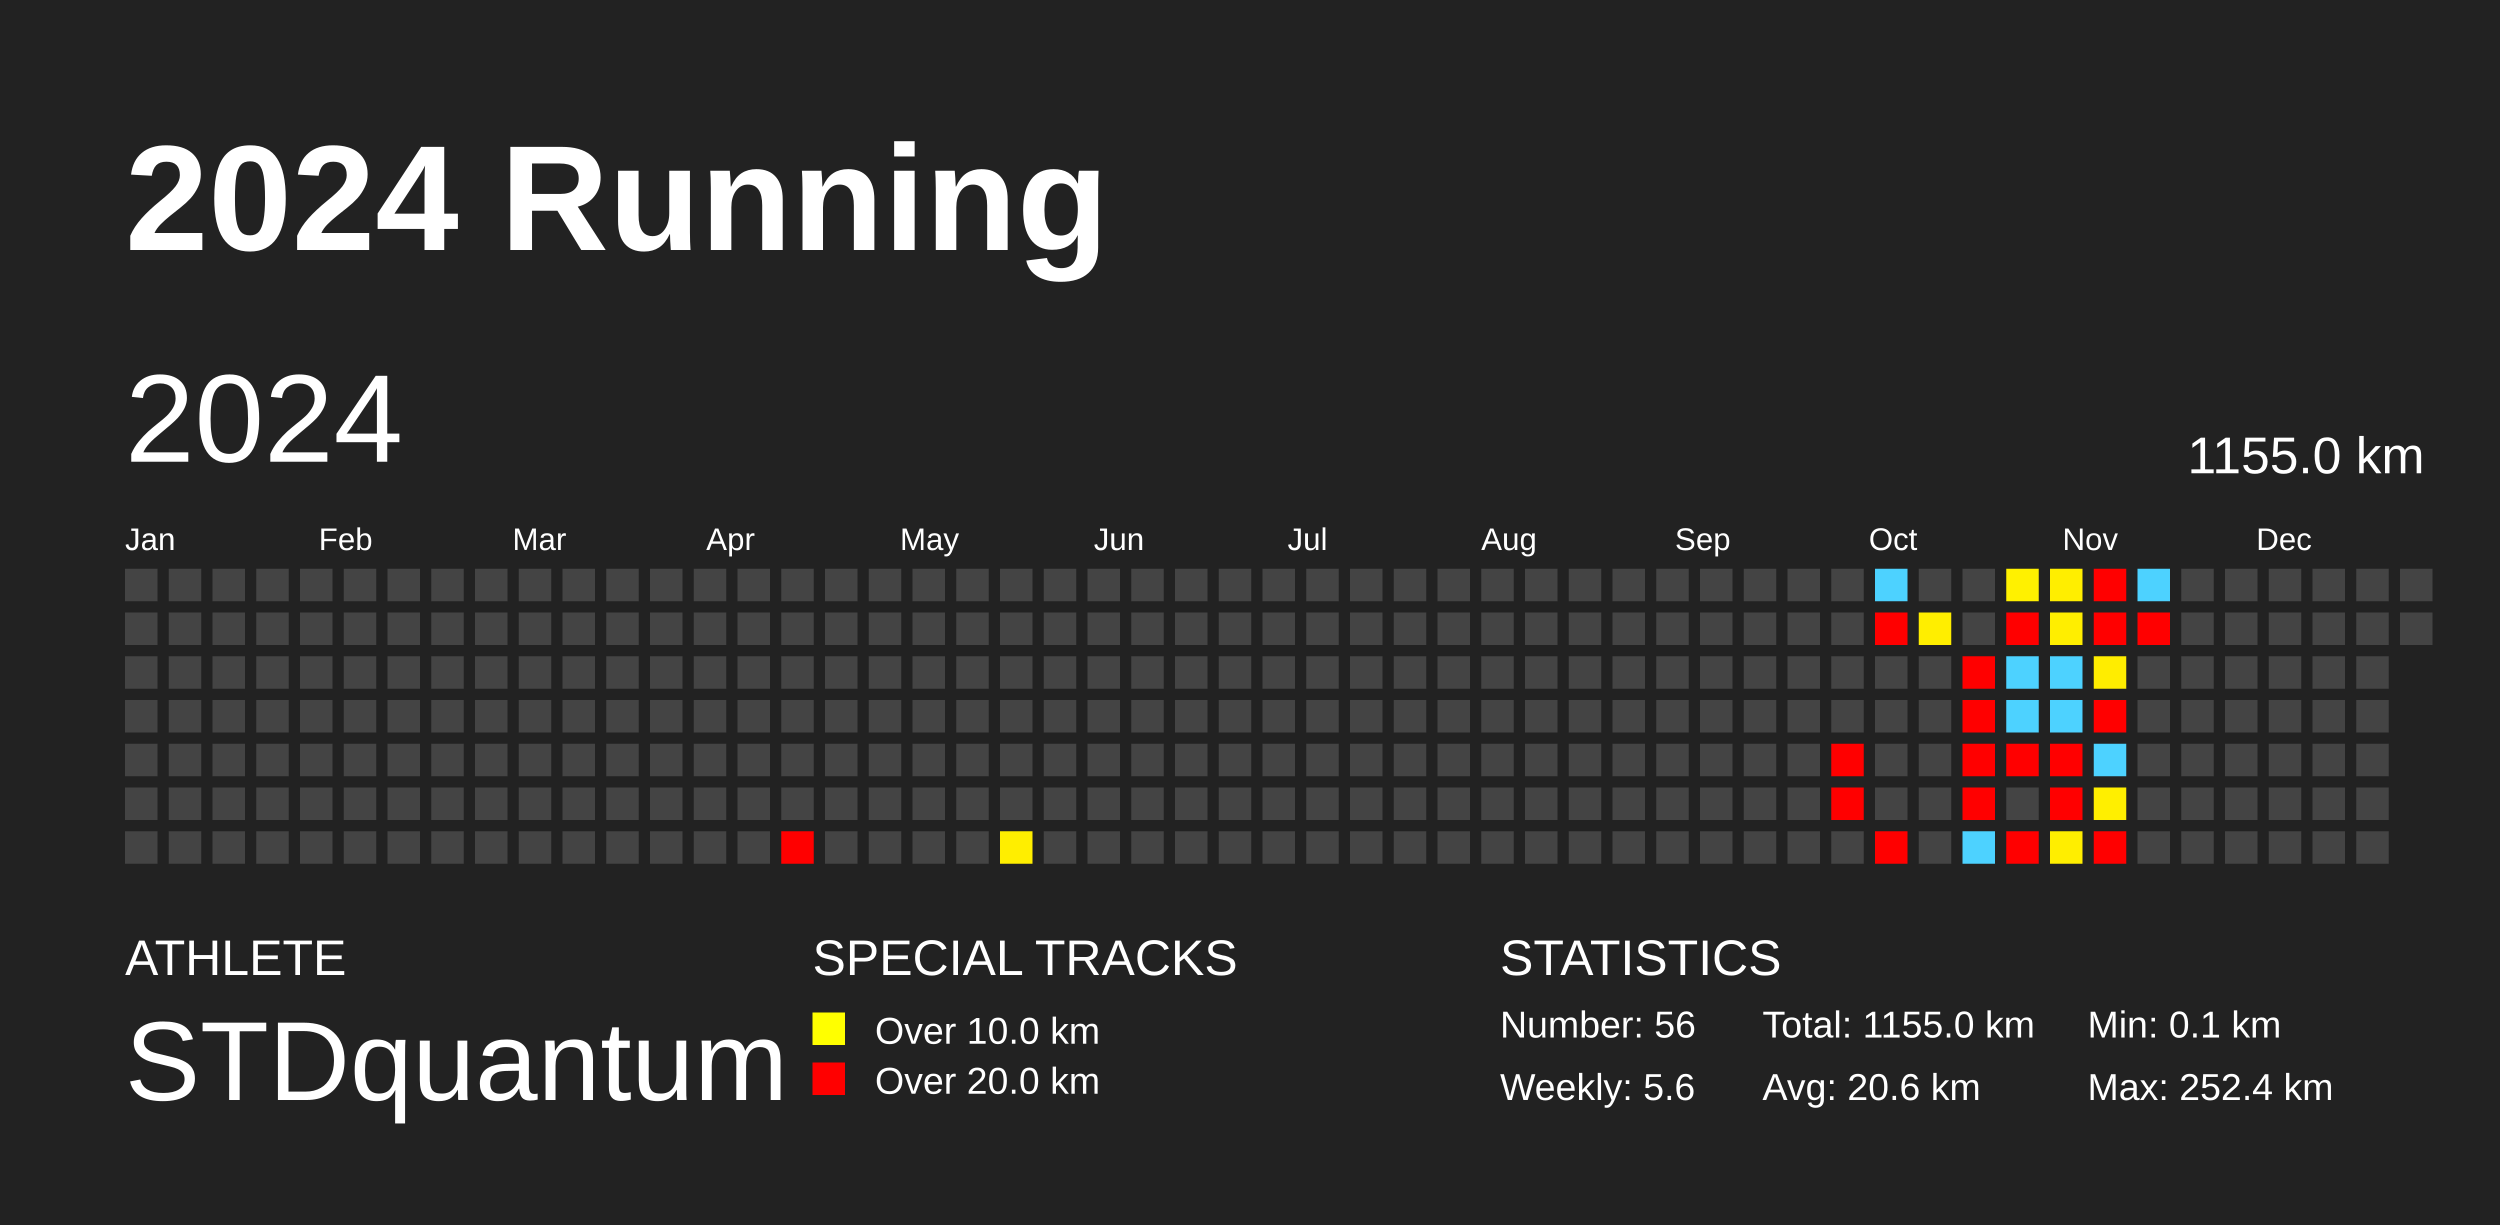
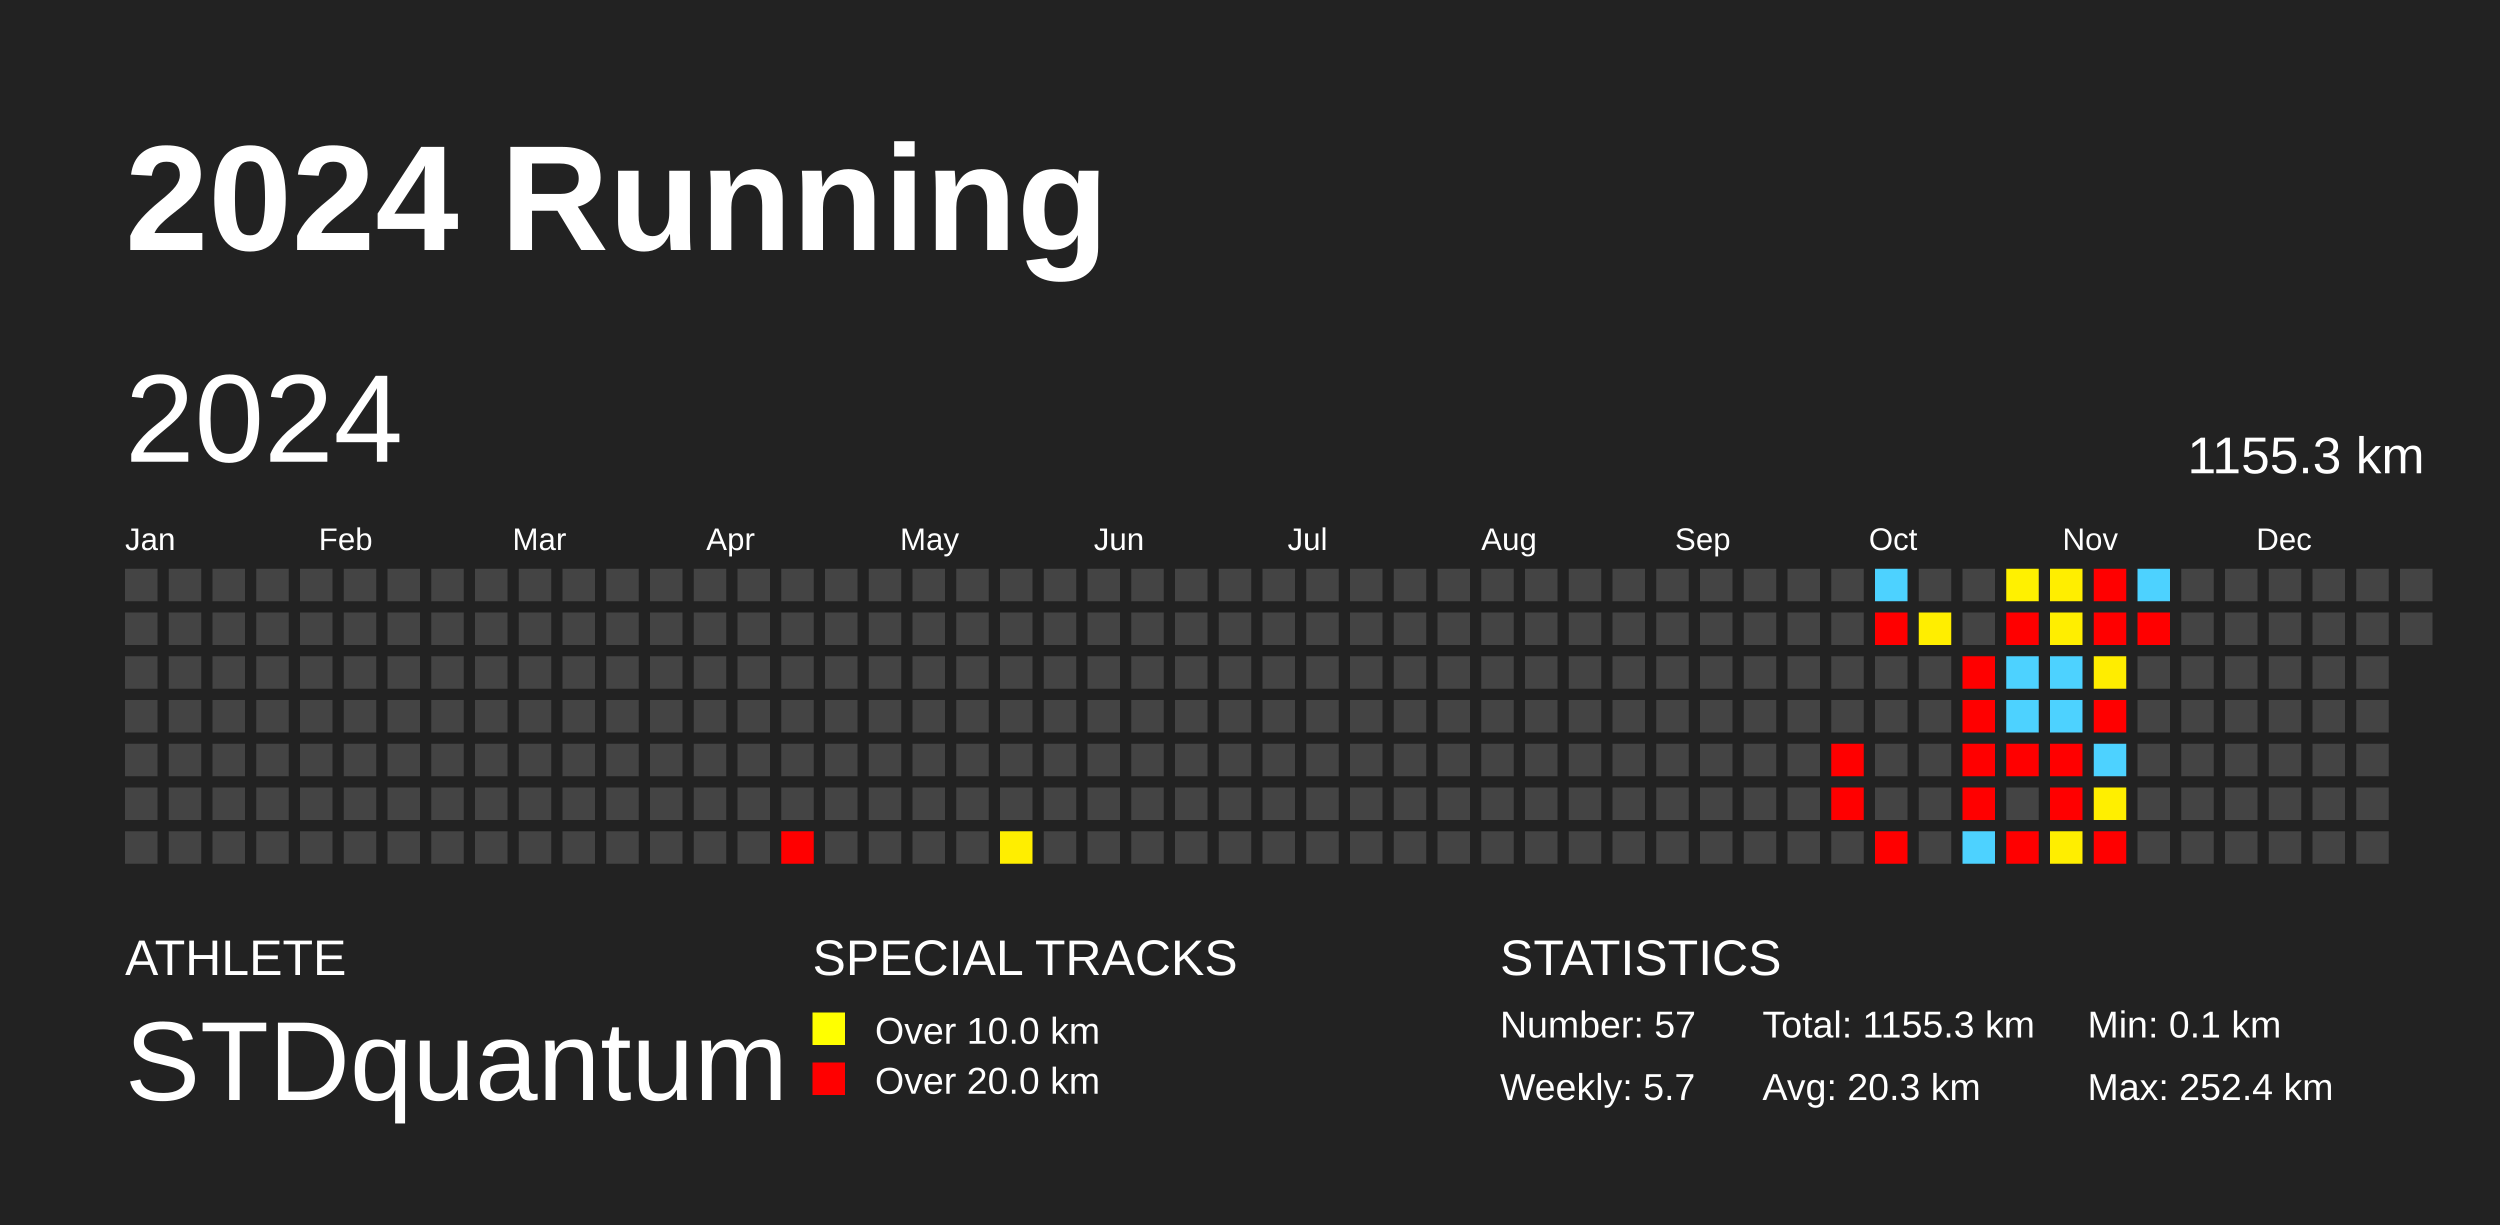
<svg xmlns="http://www.w3.org/2000/svg" baseProfile="full" height="98mm" version="1.1" viewBox="0,0,200,98" width="200mm">
  <defs />
  <rect fill="#222222" height="98" width="200" x="0" y="0" />
  <text fill="#FFFFFF" style="font-size:12px; font-family:Arial; font-weight:bold;" x="10" y="20">2024 Running</text>
  <text fill="#FFFFFF" style="font-size:4px; font-family:Arial" x="10" y="78">ATHLETE</text>
  <text fill="#FFFFFF" style="font-size:9px; font-family:Arial" x="10" y="88">STDquantum</text>
  <text fill="#FFFFFF" style="font-size:4px; font-family:Arial" x="65" y="78">SPECIAL TRACKS</text>
  <rect fill="yellow" height="2.6" width="2.6" x="65" y="81" />
  <text fill="#FFFFFF" style="font-size:3px; font-family:Arial" x="70" y="83.5">Over 10.0 km</text>
  <rect fill="red" height="2.6" width="2.6" x="65" y="85" />
  <text fill="#FFFFFF" style="font-size:3px; font-family:Arial" x="70" y="87.5">Over 20.0 km</text>
  <text fill="#FFFFFF" style="font-size:4px; font-family:Arial" x="120" y="78">STATISTICS</text>
-   <text fill="#FFFFFF" style="font-size:3px; font-family:Arial" x="120" y="83">Number: 56</text>
-   <text fill="#FFFFFF" style="font-size:3px; font-family:Arial" x="120" y="88">Weekly: 5.6</text>
-   <text fill="#FFFFFF" style="font-size:3px; font-family:Arial" x="141" y="83">Total: 1155.0 km</text>
-   <text fill="#FFFFFF" style="font-size:3px; font-family:Arial" x="141" y="88">Avg: 20.6 km</text>
+   <text fill="#FFFFFF" style="font-size:3px; font-family:Arial" x="120" y="83">Number: 57</text>
+   <text fill="#FFFFFF" style="font-size:3px; font-family:Arial" x="120" y="88">Weekly: 5.7</text>
+   <text fill="#FFFFFF" style="font-size:3px; font-family:Arial" x="141" y="83">Total: 1155.3 km</text>
+   <text fill="#FFFFFF" style="font-size:3px; font-family:Arial" x="141" y="88">Avg: 20.3 km</text>
  <text fill="#FFFFFF" style="font-size:3px; font-family:Arial" x="167" y="83">Min: 0.1 km</text>
  <text fill="#FFFFFF" style="font-size:3px; font-family:Arial" x="167" y="88">Max: 252.4 km</text>
  <text dominant-baseline="hanging" fill="#FFFFFF" style="font-size:10.0px; font-family:Arial;" x="10" y="30">2024</text>
-   <text dominant-baseline="hanging" fill="#FFFFFF" style="font-size:4.125px; font-family:Arial;" x="175" y="35">1155.0 km</text>
+   <text dominant-baseline="hanging" fill="#FFFFFF" style="font-size:4.125px; font-family:Arial;" x="175" y="35">1155.3 km</text>
  <text fill="#FFFFFF" style="font-size:2.5px; font-family:Arial" x="10.0" y="44">Jan</text>
  <text fill="#FFFFFF" style="font-size:2.5px; font-family:Arial" x="25.5" y="44">Feb</text>
  <text fill="#FFFFFF" style="font-size:2.5px; font-family:Arial" x="41.0" y="44">Mar</text>
  <text fill="#FFFFFF" style="font-size:2.5px; font-family:Arial" x="56.5" y="44">Apr</text>
  <text fill="#FFFFFF" style="font-size:2.5px; font-family:Arial" x="72.0" y="44">May</text>
  <text fill="#FFFFFF" style="font-size:2.5px; font-family:Arial" x="87.5" y="44">Jun</text>
  <text fill="#FFFFFF" style="font-size:2.5px; font-family:Arial" x="103.0" y="44">Jul</text>
  <text fill="#FFFFFF" style="font-size:2.5px; font-family:Arial" x="118.5" y="44">Aug</text>
  <text fill="#FFFFFF" style="font-size:2.5px; font-family:Arial" x="134.0" y="44">Sep</text>
  <text fill="#FFFFFF" style="font-size:2.5px; font-family:Arial" x="149.5" y="44">Oct</text>
  <text fill="#FFFFFF" style="font-size:2.5px; font-family:Arial" x="165.0" y="44">Nov</text>
  <text fill="#FFFFFF" style="font-size:2.5px; font-family:Arial" x="180.5" y="44">Dec</text>
  <rect fill="#444444" height="2.6" width="2.6" x="10.0" y="45.5" />
  <rect fill="#444444" height="2.6" width="2.6" x="10.0" y="49.0" />
  <rect fill="#444444" height="2.6" width="2.6" x="10.0" y="52.5" />
  <rect fill="#444444" height="2.6" width="2.6" x="10.0" y="56.0" />
  <rect fill="#444444" height="2.6" width="2.6" x="10.0" y="59.5" />
  <rect fill="#444444" height="2.6" width="2.6" x="10.0" y="63.0" />
  <rect fill="#444444" height="2.6" width="2.6" x="10.0" y="66.5" />
  <rect fill="#444444" height="2.6" width="2.6" x="13.5" y="45.5" />
  <rect fill="#444444" height="2.6" width="2.6" x="13.5" y="49.0" />
  <rect fill="#444444" height="2.6" width="2.6" x="13.5" y="52.5" />
  <rect fill="#444444" height="2.6" width="2.6" x="13.5" y="56.0" />
  <rect fill="#444444" height="2.6" width="2.6" x="13.5" y="59.5" />
  <rect fill="#444444" height="2.6" width="2.6" x="13.5" y="63.0" />
  <rect fill="#444444" height="2.6" width="2.6" x="13.5" y="66.5" />
  <rect fill="#444444" height="2.6" width="2.6" x="17.0" y="45.5" />
  <rect fill="#444444" height="2.6" width="2.6" x="17.0" y="49.0" />
  <rect fill="#444444" height="2.6" width="2.6" x="17.0" y="52.5" />
  <rect fill="#444444" height="2.6" width="2.6" x="17.0" y="56.0" />
  <rect fill="#444444" height="2.6" width="2.6" x="17.0" y="59.5" />
  <rect fill="#444444" height="2.6" width="2.6" x="17.0" y="63.0" />
  <rect fill="#444444" height="2.6" width="2.6" x="17.0" y="66.5" />
  <rect fill="#444444" height="2.6" width="2.6" x="20.5" y="45.5" />
  <rect fill="#444444" height="2.6" width="2.6" x="20.5" y="49.0" />
  <rect fill="#444444" height="2.6" width="2.6" x="20.5" y="52.5" />
  <rect fill="#444444" height="2.6" width="2.6" x="20.5" y="56.0" />
  <rect fill="#444444" height="2.6" width="2.6" x="20.5" y="59.5" />
  <rect fill="#444444" height="2.6" width="2.6" x="20.5" y="63.0" />
  <rect fill="#444444" height="2.6" width="2.6" x="20.5" y="66.5" />
  <rect fill="#444444" height="2.6" width="2.6" x="24.0" y="45.5" />
  <rect fill="#444444" height="2.6" width="2.6" x="24.0" y="49.0" />
  <rect fill="#444444" height="2.6" width="2.6" x="24.0" y="52.5" />
  <rect fill="#444444" height="2.6" width="2.6" x="24.0" y="56.0" />
  <rect fill="#444444" height="2.6" width="2.6" x="24.0" y="59.5" />
  <rect fill="#444444" height="2.6" width="2.6" x="24.0" y="63.0" />
  <rect fill="#444444" height="2.6" width="2.6" x="24.0" y="66.5" />
  <rect fill="#444444" height="2.6" width="2.6" x="27.5" y="45.5" />
  <rect fill="#444444" height="2.6" width="2.6" x="27.5" y="49.0" />
  <rect fill="#444444" height="2.6" width="2.6" x="27.5" y="52.5" />
  <rect fill="#444444" height="2.6" width="2.6" x="27.5" y="56.0" />
  <rect fill="#444444" height="2.6" width="2.6" x="27.5" y="59.5" />
  <rect fill="#444444" height="2.6" width="2.6" x="27.5" y="63.0" />
  <rect fill="#444444" height="2.6" width="2.6" x="27.5" y="66.5" />
  <rect fill="#444444" height="2.6" width="2.6" x="31.0" y="45.5" />
  <rect fill="#444444" height="2.6" width="2.6" x="31.0" y="49.0" />
  <rect fill="#444444" height="2.6" width="2.6" x="31.0" y="52.5" />
  <rect fill="#444444" height="2.6" width="2.6" x="31.0" y="56.0" />
  <rect fill="#444444" height="2.6" width="2.6" x="31.0" y="59.5" />
  <rect fill="#444444" height="2.6" width="2.6" x="31.0" y="63.0" />
  <rect fill="#444444" height="2.6" width="2.6" x="31.0" y="66.5" />
  <rect fill="#444444" height="2.6" width="2.6" x="34.5" y="45.5" />
  <rect fill="#444444" height="2.6" width="2.6" x="34.5" y="49.0" />
  <rect fill="#444444" height="2.6" width="2.6" x="34.5" y="52.5" />
  <rect fill="#444444" height="2.6" width="2.6" x="34.5" y="56.0" />
  <rect fill="#444444" height="2.6" width="2.6" x="34.5" y="59.5" />
  <rect fill="#444444" height="2.6" width="2.6" x="34.5" y="63.0" />
  <rect fill="#444444" height="2.6" width="2.6" x="34.5" y="66.5" />
  <rect fill="#444444" height="2.6" width="2.6" x="38.0" y="45.5" />
  <rect fill="#444444" height="2.6" width="2.6" x="38.0" y="49.0" />
  <rect fill="#444444" height="2.6" width="2.6" x="38.0" y="52.5" />
  <rect fill="#444444" height="2.6" width="2.6" x="38.0" y="56.0" />
  <rect fill="#444444" height="2.6" width="2.6" x="38.0" y="59.5" />
  <rect fill="#444444" height="2.6" width="2.6" x="38.0" y="63.0" />
  <rect fill="#444444" height="2.6" width="2.6" x="38.0" y="66.5" />
  <rect fill="#444444" height="2.6" width="2.6" x="41.5" y="45.5" />
  <rect fill="#444444" height="2.6" width="2.6" x="41.5" y="49.0" />
  <rect fill="#444444" height="2.6" width="2.6" x="41.5" y="52.5" />
  <rect fill="#444444" height="2.6" width="2.6" x="41.5" y="56.0" />
  <rect fill="#444444" height="2.6" width="2.6" x="41.5" y="59.5" />
  <rect fill="#444444" height="2.6" width="2.6" x="41.5" y="63.0" />
  <rect fill="#444444" height="2.6" width="2.6" x="41.5" y="66.5" />
  <rect fill="#444444" height="2.6" width="2.6" x="45.0" y="45.5" />
  <rect fill="#444444" height="2.6" width="2.6" x="45.0" y="49.0" />
  <rect fill="#444444" height="2.6" width="2.6" x="45.0" y="52.5" />
  <rect fill="#444444" height="2.6" width="2.6" x="45.0" y="56.0" />
  <rect fill="#444444" height="2.6" width="2.6" x="45.0" y="59.5" />
  <rect fill="#444444" height="2.6" width="2.6" x="45.0" y="63.0" />
  <rect fill="#444444" height="2.6" width="2.6" x="45.0" y="66.5" />
  <rect fill="#444444" height="2.6" width="2.6" x="48.5" y="45.5" />
  <rect fill="#444444" height="2.6" width="2.6" x="48.5" y="49.0" />
  <rect fill="#444444" height="2.6" width="2.6" x="48.5" y="52.5" />
  <rect fill="#444444" height="2.6" width="2.6" x="48.5" y="56.0" />
  <rect fill="#444444" height="2.6" width="2.6" x="48.5" y="59.5" />
  <rect fill="#444444" height="2.6" width="2.6" x="48.5" y="63.0" />
  <rect fill="#444444" height="2.6" width="2.6" x="48.5" y="66.5" />
  <rect fill="#444444" height="2.6" width="2.6" x="52.0" y="45.5" />
  <rect fill="#444444" height="2.6" width="2.6" x="52.0" y="49.0" />
  <rect fill="#444444" height="2.6" width="2.6" x="52.0" y="52.5" />
  <rect fill="#444444" height="2.6" width="2.6" x="52.0" y="56.0" />
  <rect fill="#444444" height="2.6" width="2.6" x="52.0" y="59.5" />
  <rect fill="#444444" height="2.6" width="2.6" x="52.0" y="63.0" />
  <rect fill="#444444" height="2.6" width="2.6" x="52.0" y="66.5" />
  <rect fill="#444444" height="2.6" width="2.6" x="55.5" y="45.5" />
  <rect fill="#444444" height="2.6" width="2.6" x="55.5" y="49.0" />
  <rect fill="#444444" height="2.6" width="2.6" x="55.5" y="52.5" />
  <rect fill="#444444" height="2.6" width="2.6" x="55.5" y="56.0" />
  <rect fill="#444444" height="2.6" width="2.6" x="55.5" y="59.5" />
  <rect fill="#444444" height="2.6" width="2.6" x="55.5" y="63.0" />
  <rect fill="#444444" height="2.6" width="2.6" x="55.5" y="66.5" />
  <rect fill="#444444" height="2.6" width="2.6" x="59.0" y="45.5" />
  <rect fill="#444444" height="2.6" width="2.6" x="59.0" y="49.0" />
  <rect fill="#444444" height="2.6" width="2.6" x="59.0" y="52.5" />
  <rect fill="#444444" height="2.6" width="2.6" x="59.0" y="56.0" />
  <rect fill="#444444" height="2.6" width="2.6" x="59.0" y="59.5" />
  <rect fill="#444444" height="2.6" width="2.6" x="59.0" y="63.0" />
  <rect fill="#444444" height="2.6" width="2.6" x="59.0" y="66.5" />
  <rect fill="#444444" height="2.6" width="2.6" x="62.5" y="45.5" />
  <rect fill="#444444" height="2.6" width="2.6" x="62.5" y="49.0" />
  <rect fill="#444444" height="2.6" width="2.6" x="62.5" y="52.5" />
  <rect fill="#444444" height="2.6" width="2.6" x="62.5" y="56.0" />
  <rect fill="#444444" height="2.6" width="2.6" x="62.5" y="59.5" />
  <rect fill="#444444" height="2.6" width="2.6" x="62.5" y="63.0" />
  <rect fill="red" height="2.6" width="2.6" x="62.5" y="66.5" />
  <rect fill="#444444" height="2.6" width="2.6" x="66.0" y="45.5" />
  <rect fill="#444444" height="2.6" width="2.6" x="66.0" y="49.0" />
  <rect fill="#444444" height="2.6" width="2.6" x="66.0" y="52.5" />
  <rect fill="#444444" height="2.6" width="2.6" x="66.0" y="56.0" />
  <rect fill="#444444" height="2.6" width="2.6" x="66.0" y="59.5" />
  <rect fill="#444444" height="2.6" width="2.6" x="66.0" y="63.0" />
  <rect fill="#444444" height="2.6" width="2.6" x="66.0" y="66.5" />
  <rect fill="#444444" height="2.6" width="2.6" x="69.5" y="45.5" />
  <rect fill="#444444" height="2.6" width="2.6" x="69.5" y="49.0" />
  <rect fill="#444444" height="2.6" width="2.6" x="69.5" y="52.5" />
  <rect fill="#444444" height="2.6" width="2.6" x="69.5" y="56.0" />
  <rect fill="#444444" height="2.6" width="2.6" x="69.5" y="59.5" />
  <rect fill="#444444" height="2.6" width="2.6" x="69.5" y="63.0" />
  <rect fill="#444444" height="2.6" width="2.6" x="69.5" y="66.5" />
  <rect fill="#444444" height="2.6" width="2.6" x="73.0" y="45.5" />
  <rect fill="#444444" height="2.6" width="2.6" x="73.0" y="49.0" />
  <rect fill="#444444" height="2.6" width="2.6" x="73.0" y="52.5" />
  <rect fill="#444444" height="2.6" width="2.6" x="73.0" y="56.0" />
  <rect fill="#444444" height="2.6" width="2.6" x="73.0" y="59.5" />
  <rect fill="#444444" height="2.6" width="2.6" x="73.0" y="63.0" />
  <rect fill="#444444" height="2.6" width="2.6" x="73.0" y="66.5" />
  <rect fill="#444444" height="2.6" width="2.6" x="76.5" y="45.5" />
  <rect fill="#444444" height="2.6" width="2.6" x="76.5" y="49.0" />
  <rect fill="#444444" height="2.6" width="2.6" x="76.5" y="52.5" />
  <rect fill="#444444" height="2.6" width="2.6" x="76.5" y="56.0" />
  <rect fill="#444444" height="2.6" width="2.6" x="76.5" y="59.5" />
  <rect fill="#444444" height="2.6" width="2.6" x="76.5" y="63.0" />
  <rect fill="#444444" height="2.6" width="2.6" x="76.5" y="66.5" />
  <rect fill="#444444" height="2.6" width="2.6" x="80.0" y="45.5" />
  <rect fill="#444444" height="2.6" width="2.6" x="80.0" y="49.0" />
  <rect fill="#444444" height="2.6" width="2.6" x="80.0" y="52.5" />
  <rect fill="#444444" height="2.6" width="2.6" x="80.0" y="56.0" />
  <rect fill="#444444" height="2.6" width="2.6" x="80.0" y="59.5" />
  <rect fill="#444444" height="2.6" width="2.6" x="80.0" y="63.0" />
  <rect fill="#ffee00" height="2.6" width="2.6" x="80.0" y="66.5" />
  <rect fill="#444444" height="2.6" width="2.6" x="83.5" y="45.5" />
  <rect fill="#444444" height="2.6" width="2.6" x="83.5" y="49.0" />
  <rect fill="#444444" height="2.6" width="2.6" x="83.5" y="52.5" />
  <rect fill="#444444" height="2.6" width="2.6" x="83.5" y="56.0" />
  <rect fill="#444444" height="2.6" width="2.6" x="83.5" y="59.5" />
  <rect fill="#444444" height="2.6" width="2.6" x="83.5" y="63.0" />
  <rect fill="#444444" height="2.6" width="2.6" x="83.5" y="66.5" />
  <rect fill="#444444" height="2.6" width="2.6" x="87.0" y="45.5" />
  <rect fill="#444444" height="2.6" width="2.6" x="87.0" y="49.0" />
  <rect fill="#444444" height="2.6" width="2.6" x="87.0" y="52.5" />
  <rect fill="#444444" height="2.6" width="2.6" x="87.0" y="56.0" />
  <rect fill="#444444" height="2.6" width="2.6" x="87.0" y="59.5" />
  <rect fill="#444444" height="2.6" width="2.6" x="87.0" y="63.0" />
  <rect fill="#444444" height="2.6" width="2.6" x="87.0" y="66.5" />
  <rect fill="#444444" height="2.6" width="2.6" x="90.5" y="45.5" />
  <rect fill="#444444" height="2.6" width="2.6" x="90.5" y="49.0" />
  <rect fill="#444444" height="2.6" width="2.6" x="90.5" y="52.5" />
  <rect fill="#444444" height="2.6" width="2.6" x="90.5" y="56.0" />
  <rect fill="#444444" height="2.6" width="2.6" x="90.5" y="59.5" />
  <rect fill="#444444" height="2.6" width="2.6" x="90.5" y="63.0" />
  <rect fill="#444444" height="2.6" width="2.6" x="90.5" y="66.5" />
  <rect fill="#444444" height="2.6" width="2.6" x="94.0" y="45.5" />
  <rect fill="#444444" height="2.6" width="2.6" x="94.0" y="49.0" />
  <rect fill="#444444" height="2.6" width="2.6" x="94.0" y="52.5" />
  <rect fill="#444444" height="2.6" width="2.6" x="94.0" y="56.0" />
  <rect fill="#444444" height="2.6" width="2.6" x="94.0" y="59.5" />
  <rect fill="#444444" height="2.6" width="2.6" x="94.0" y="63.0" />
  <rect fill="#444444" height="2.6" width="2.6" x="94.0" y="66.5" />
  <rect fill="#444444" height="2.6" width="2.6" x="97.5" y="45.5" />
  <rect fill="#444444" height="2.6" width="2.6" x="97.5" y="49.0" />
  <rect fill="#444444" height="2.6" width="2.6" x="97.5" y="52.5" />
  <rect fill="#444444" height="2.6" width="2.6" x="97.5" y="56.0" />
  <rect fill="#444444" height="2.6" width="2.6" x="97.5" y="59.5" />
  <rect fill="#444444" height="2.6" width="2.6" x="97.5" y="63.0" />
  <rect fill="#444444" height="2.6" width="2.6" x="97.5" y="66.5" />
  <rect fill="#444444" height="2.6" width="2.6" x="101.0" y="45.5" />
  <rect fill="#444444" height="2.6" width="2.6" x="101.0" y="49.0" />
  <rect fill="#444444" height="2.6" width="2.6" x="101.0" y="52.5" />
  <rect fill="#444444" height="2.6" width="2.6" x="101.0" y="56.0" />
  <rect fill="#444444" height="2.6" width="2.6" x="101.0" y="59.5" />
  <rect fill="#444444" height="2.6" width="2.6" x="101.0" y="63.0" />
  <rect fill="#444444" height="2.6" width="2.6" x="101.0" y="66.5" />
  <rect fill="#444444" height="2.6" width="2.6" x="104.5" y="45.5" />
  <rect fill="#444444" height="2.6" width="2.6" x="104.5" y="49.0" />
  <rect fill="#444444" height="2.6" width="2.6" x="104.5" y="52.5" />
  <rect fill="#444444" height="2.6" width="2.6" x="104.5" y="56.0" />
  <rect fill="#444444" height="2.6" width="2.6" x="104.5" y="59.5" />
  <rect fill="#444444" height="2.6" width="2.6" x="104.5" y="63.0" />
  <rect fill="#444444" height="2.6" width="2.6" x="104.5" y="66.5" />
  <rect fill="#444444" height="2.6" width="2.6" x="108.0" y="45.5" />
  <rect fill="#444444" height="2.6" width="2.6" x="108.0" y="49.0" />
  <rect fill="#444444" height="2.6" width="2.6" x="108.0" y="52.5" />
  <rect fill="#444444" height="2.6" width="2.6" x="108.0" y="56.0" />
  <rect fill="#444444" height="2.6" width="2.6" x="108.0" y="59.5" />
  <rect fill="#444444" height="2.6" width="2.6" x="108.0" y="63.0" />
  <rect fill="#444444" height="2.6" width="2.6" x="108.0" y="66.5" />
  <rect fill="#444444" height="2.6" width="2.6" x="111.5" y="45.5" />
  <rect fill="#444444" height="2.6" width="2.6" x="111.5" y="49.0" />
  <rect fill="#444444" height="2.6" width="2.6" x="111.5" y="52.5" />
  <rect fill="#444444" height="2.6" width="2.6" x="111.5" y="56.0" />
  <rect fill="#444444" height="2.6" width="2.6" x="111.5" y="59.5" />
  <rect fill="#444444" height="2.6" width="2.6" x="111.5" y="63.0" />
  <rect fill="#444444" height="2.6" width="2.6" x="111.5" y="66.5" />
  <rect fill="#444444" height="2.6" width="2.6" x="115.0" y="45.5" />
  <rect fill="#444444" height="2.6" width="2.6" x="115.0" y="49.0" />
  <rect fill="#444444" height="2.6" width="2.6" x="115.0" y="52.5" />
  <rect fill="#444444" height="2.6" width="2.6" x="115.0" y="56.0" />
  <rect fill="#444444" height="2.6" width="2.6" x="115.0" y="59.5" />
  <rect fill="#444444" height="2.6" width="2.6" x="115.0" y="63.0" />
  <rect fill="#444444" height="2.6" width="2.6" x="115.0" y="66.5" />
  <rect fill="#444444" height="2.6" width="2.6" x="118.5" y="45.5" />
  <rect fill="#444444" height="2.6" width="2.6" x="118.5" y="49.0" />
  <rect fill="#444444" height="2.6" width="2.6" x="118.5" y="52.5" />
  <rect fill="#444444" height="2.6" width="2.6" x="118.5" y="56.0" />
  <rect fill="#444444" height="2.6" width="2.6" x="118.5" y="59.5" />
  <rect fill="#444444" height="2.6" width="2.6" x="118.5" y="63.0" />
  <rect fill="#444444" height="2.6" width="2.6" x="118.5" y="66.5" />
  <rect fill="#444444" height="2.6" width="2.6" x="122.0" y="45.5" />
  <rect fill="#444444" height="2.6" width="2.6" x="122.0" y="49.0" />
  <rect fill="#444444" height="2.6" width="2.6" x="122.0" y="52.5" />
  <rect fill="#444444" height="2.6" width="2.6" x="122.0" y="56.0" />
  <rect fill="#444444" height="2.6" width="2.6" x="122.0" y="59.5" />
  <rect fill="#444444" height="2.6" width="2.6" x="122.0" y="63.0" />
  <rect fill="#444444" height="2.6" width="2.6" x="122.0" y="66.5" />
  <rect fill="#444444" height="2.6" width="2.6" x="125.5" y="45.5" />
  <rect fill="#444444" height="2.6" width="2.6" x="125.5" y="49.0" />
  <rect fill="#444444" height="2.6" width="2.6" x="125.5" y="52.5" />
  <rect fill="#444444" height="2.6" width="2.6" x="125.5" y="56.0" />
  <rect fill="#444444" height="2.6" width="2.6" x="125.5" y="59.5" />
  <rect fill="#444444" height="2.6" width="2.6" x="125.5" y="63.0" />
  <rect fill="#444444" height="2.6" width="2.6" x="125.5" y="66.5" />
  <rect fill="#444444" height="2.6" width="2.6" x="129.0" y="45.5" />
  <rect fill="#444444" height="2.6" width="2.6" x="129.0" y="49.0" />
  <rect fill="#444444" height="2.6" width="2.6" x="129.0" y="52.5" />
  <rect fill="#444444" height="2.6" width="2.6" x="129.0" y="56.0" />
  <rect fill="#444444" height="2.6" width="2.6" x="129.0" y="59.5" />
  <rect fill="#444444" height="2.6" width="2.6" x="129.0" y="63.0" />
  <rect fill="#444444" height="2.6" width="2.6" x="129.0" y="66.5" />
  <rect fill="#444444" height="2.6" width="2.6" x="132.5" y="45.5" />
  <rect fill="#444444" height="2.6" width="2.6" x="132.5" y="49.0" />
  <rect fill="#444444" height="2.6" width="2.6" x="132.5" y="52.5" />
  <rect fill="#444444" height="2.6" width="2.6" x="132.5" y="56.0" />
  <rect fill="#444444" height="2.6" width="2.6" x="132.5" y="59.5" />
  <rect fill="#444444" height="2.6" width="2.6" x="132.5" y="63.0" />
  <rect fill="#444444" height="2.6" width="2.6" x="132.5" y="66.5" />
  <rect fill="#444444" height="2.6" width="2.6" x="136.0" y="45.5" />
  <rect fill="#444444" height="2.6" width="2.6" x="136.0" y="49.0" />
  <rect fill="#444444" height="2.6" width="2.6" x="136.0" y="52.5" />
  <rect fill="#444444" height="2.6" width="2.6" x="136.0" y="56.0" />
  <rect fill="#444444" height="2.6" width="2.6" x="136.0" y="59.5" />
  <rect fill="#444444" height="2.6" width="2.6" x="136.0" y="63.0" />
  <rect fill="#444444" height="2.6" width="2.6" x="136.0" y="66.5" />
  <rect fill="#444444" height="2.6" width="2.6" x="139.5" y="45.5" />
  <rect fill="#444444" height="2.6" width="2.6" x="139.5" y="49.0" />
  <rect fill="#444444" height="2.6" width="2.6" x="139.5" y="52.5" />
  <rect fill="#444444" height="2.6" width="2.6" x="139.5" y="56.0" />
  <rect fill="#444444" height="2.6" width="2.6" x="139.5" y="59.5" />
  <rect fill="#444444" height="2.6" width="2.6" x="139.5" y="63.0" />
  <rect fill="#444444" height="2.6" width="2.6" x="139.5" y="66.5" />
  <rect fill="#444444" height="2.6" width="2.6" x="143.0" y="45.5" />
  <rect fill="#444444" height="2.6" width="2.6" x="143.0" y="49.0" />
  <rect fill="#444444" height="2.6" width="2.6" x="143.0" y="52.5" />
  <rect fill="#444444" height="2.6" width="2.6" x="143.0" y="56.0" />
  <rect fill="#444444" height="2.6" width="2.6" x="143.0" y="59.5" />
  <rect fill="#444444" height="2.6" width="2.6" x="143.0" y="63.0" />
  <rect fill="#444444" height="2.6" width="2.6" x="143.0" y="66.5" />
  <rect fill="#444444" height="2.6" width="2.6" x="146.5" y="45.5" />
  <rect fill="#444444" height="2.6" width="2.6" x="146.5" y="49.0" />
  <rect fill="#444444" height="2.6" width="2.6" x="146.5" y="52.5" />
  <rect fill="#444444" height="2.6" width="2.6" x="146.5" y="56.0" />
  <rect fill="red" height="2.6" width="2.6" x="146.5" y="59.5" />
  <rect fill="red" height="2.6" width="2.6" x="146.5" y="63.0" />
  <rect fill="#444444" height="2.6" width="2.6" x="146.5" y="66.5" />
  <rect fill="#4dd2ff" height="2.6" width="2.6" x="150.0" y="45.5" />
  <rect fill="red" height="2.6" width="2.6" x="150.0" y="49.0" />
  <rect fill="#444444" height="2.6" width="2.6" x="150.0" y="52.5" />
  <rect fill="#444444" height="2.6" width="2.6" x="150.0" y="56.0" />
  <rect fill="#444444" height="2.6" width="2.6" x="150.0" y="59.5" />
  <rect fill="#444444" height="2.6" width="2.6" x="150.0" y="63.0" />
  <rect fill="red" height="2.6" width="2.6" x="150.0" y="66.5" />
  <rect fill="#444444" height="2.6" width="2.6" x="153.5" y="45.5" />
  <rect fill="#ffee00" height="2.6" width="2.6" x="153.5" y="49.0" />
  <rect fill="#444444" height="2.6" width="2.6" x="153.5" y="52.5" />
  <rect fill="#444444" height="2.6" width="2.6" x="153.5" y="56.0" />
  <rect fill="#444444" height="2.6" width="2.6" x="153.5" y="59.5" />
  <rect fill="#444444" height="2.6" width="2.6" x="153.5" y="63.0" />
  <rect fill="#444444" height="2.6" width="2.6" x="153.5" y="66.5" />
  <rect fill="#444444" height="2.6" width="2.6" x="157.0" y="45.5" />
  <rect fill="#444444" height="2.6" width="2.6" x="157.0" y="49.0" />
  <rect fill="red" height="2.6" width="2.6" x="157.0" y="52.5" />
  <rect fill="red" height="2.6" width="2.6" x="157.0" y="56.0" />
  <rect fill="red" height="2.6" width="2.6" x="157.0" y="59.5" />
  <rect fill="red" height="2.6" width="2.6" x="157.0" y="63.0" />
  <rect fill="#4dd2ff" height="2.6" width="2.6" x="157.0" y="66.5" />
  <rect fill="#fff100" height="2.6" width="2.6" x="160.5" y="45.5" />
  <rect fill="red" height="2.6" width="2.6" x="160.5" y="49.0" />
  <rect fill="#4dd2ff" height="2.6" width="2.6" x="160.5" y="52.5" />
  <rect fill="#4dd2ff" height="2.6" width="2.6" x="160.5" y="56.0" />
  <rect fill="red" height="2.6" width="2.6" x="160.5" y="59.5" />
  <rect fill="#444444" height="2.6" width="2.6" x="160.5" y="63.0" />
  <rect fill="red" height="2.6" width="2.6" x="160.5" y="66.5" />
  <rect fill="#ffee00" height="2.6" width="2.6" x="164.0" y="45.5" />
  <rect fill="#ffee00" height="2.6" width="2.6" x="164.0" y="49.0" />
  <rect fill="#4dd2ff" height="2.6" width="2.6" x="164.0" y="52.5" />
  <rect fill="#4dd2ff" height="2.6" width="2.6" x="164.0" y="56.0" />
  <rect fill="red" height="2.6" width="2.6" x="164.0" y="59.5" />
  <rect fill="red" height="2.6" width="2.6" x="164.0" y="63.0" />
  <rect fill="#ffee00" height="2.6" width="2.6" x="164.0" y="66.5" />
  <rect fill="red" height="2.6" width="2.6" x="167.5" y="45.5" />
  <rect fill="red" height="2.6" width="2.6" x="167.5" y="49.0" />
  <rect fill="#ffed00" height="2.6" width="2.6" x="167.5" y="52.5" />
  <rect fill="red" height="2.6" width="2.6" x="167.5" y="56.0" />
  <rect fill="#4dd2ff" height="2.6" width="2.6" x="167.5" y="59.5" />
  <rect fill="#ffef00" height="2.6" width="2.6" x="167.5" y="63.0" />
  <rect fill="red" height="2.6" width="2.6" x="167.5" y="66.5" />
  <rect fill="#4dd2ff" height="2.6" width="2.6" x="171.0" y="45.5" />
  <rect fill="red" height="2.6" width="2.6" x="171.0" y="49.0" />
  <rect fill="#444444" height="2.6" width="2.6" x="171.0" y="52.5" />
  <rect fill="#444444" height="2.6" width="2.6" x="171.0" y="56.0" />
  <rect fill="#444444" height="2.6" width="2.6" x="171.0" y="59.5" />
  <rect fill="#444444" height="2.6" width="2.6" x="171.0" y="63.0" />
  <rect fill="#444444" height="2.6" width="2.6" x="171.0" y="66.5" />
  <rect fill="#444444" height="2.6" width="2.6" x="174.5" y="45.5" />
  <rect fill="#444444" height="2.6" width="2.6" x="174.5" y="49.0" />
  <rect fill="#444444" height="2.6" width="2.6" x="174.5" y="52.5" />
  <rect fill="#444444" height="2.6" width="2.6" x="174.5" y="56.0" />
  <rect fill="#444444" height="2.6" width="2.6" x="174.5" y="59.5" />
  <rect fill="#444444" height="2.6" width="2.6" x="174.5" y="63.0" />
  <rect fill="#444444" height="2.6" width="2.6" x="174.5" y="66.5" />
  <rect fill="#444444" height="2.6" width="2.6" x="178.0" y="45.5" />
  <rect fill="#444444" height="2.6" width="2.6" x="178.0" y="49.0" />
  <rect fill="#444444" height="2.6" width="2.6" x="178.0" y="52.5" />
  <rect fill="#444444" height="2.6" width="2.6" x="178.0" y="56.0" />
  <rect fill="#444444" height="2.6" width="2.6" x="178.0" y="59.5" />
  <rect fill="#444444" height="2.6" width="2.6" x="178.0" y="63.0" />
  <rect fill="#444444" height="2.6" width="2.6" x="178.0" y="66.5" />
  <rect fill="#444444" height="2.6" width="2.6" x="181.5" y="45.5" />
  <rect fill="#444444" height="2.6" width="2.6" x="181.5" y="49.0" />
  <rect fill="#444444" height="2.6" width="2.6" x="181.5" y="52.5" />
  <rect fill="#444444" height="2.6" width="2.6" x="181.5" y="56.0" />
  <rect fill="#444444" height="2.6" width="2.6" x="181.5" y="59.5" />
  <rect fill="#444444" height="2.6" width="2.6" x="181.5" y="63.0" />
  <rect fill="#444444" height="2.6" width="2.6" x="181.5" y="66.5" />
  <rect fill="#444444" height="2.6" width="2.6" x="185.0" y="45.5" />
  <rect fill="#444444" height="2.6" width="2.6" x="185.0" y="49.0" />
  <rect fill="#444444" height="2.6" width="2.6" x="185.0" y="52.5" />
  <rect fill="#444444" height="2.6" width="2.6" x="185.0" y="56.0" />
  <rect fill="#444444" height="2.6" width="2.6" x="185.0" y="59.5" />
  <rect fill="#444444" height="2.6" width="2.6" x="185.0" y="63.0" />
  <rect fill="#444444" height="2.6" width="2.6" x="185.0" y="66.5" />
  <rect fill="#444444" height="2.6" width="2.6" x="188.5" y="45.5" />
  <rect fill="#444444" height="2.6" width="2.6" x="188.5" y="49.0" />
  <rect fill="#444444" height="2.6" width="2.6" x="188.5" y="52.5" />
  <rect fill="#444444" height="2.6" width="2.6" x="188.5" y="56.0" />
  <rect fill="#444444" height="2.6" width="2.6" x="188.5" y="59.5" />
  <rect fill="#444444" height="2.6" width="2.6" x="188.5" y="63.0" />
  <rect fill="#444444" height="2.6" width="2.6" x="188.5" y="66.5" />
  <rect fill="#444444" height="2.6" width="2.6" x="192.0" y="45.5" />
  <rect fill="#444444" height="2.6" width="2.6" x="192.0" y="49.0" />
</svg>
